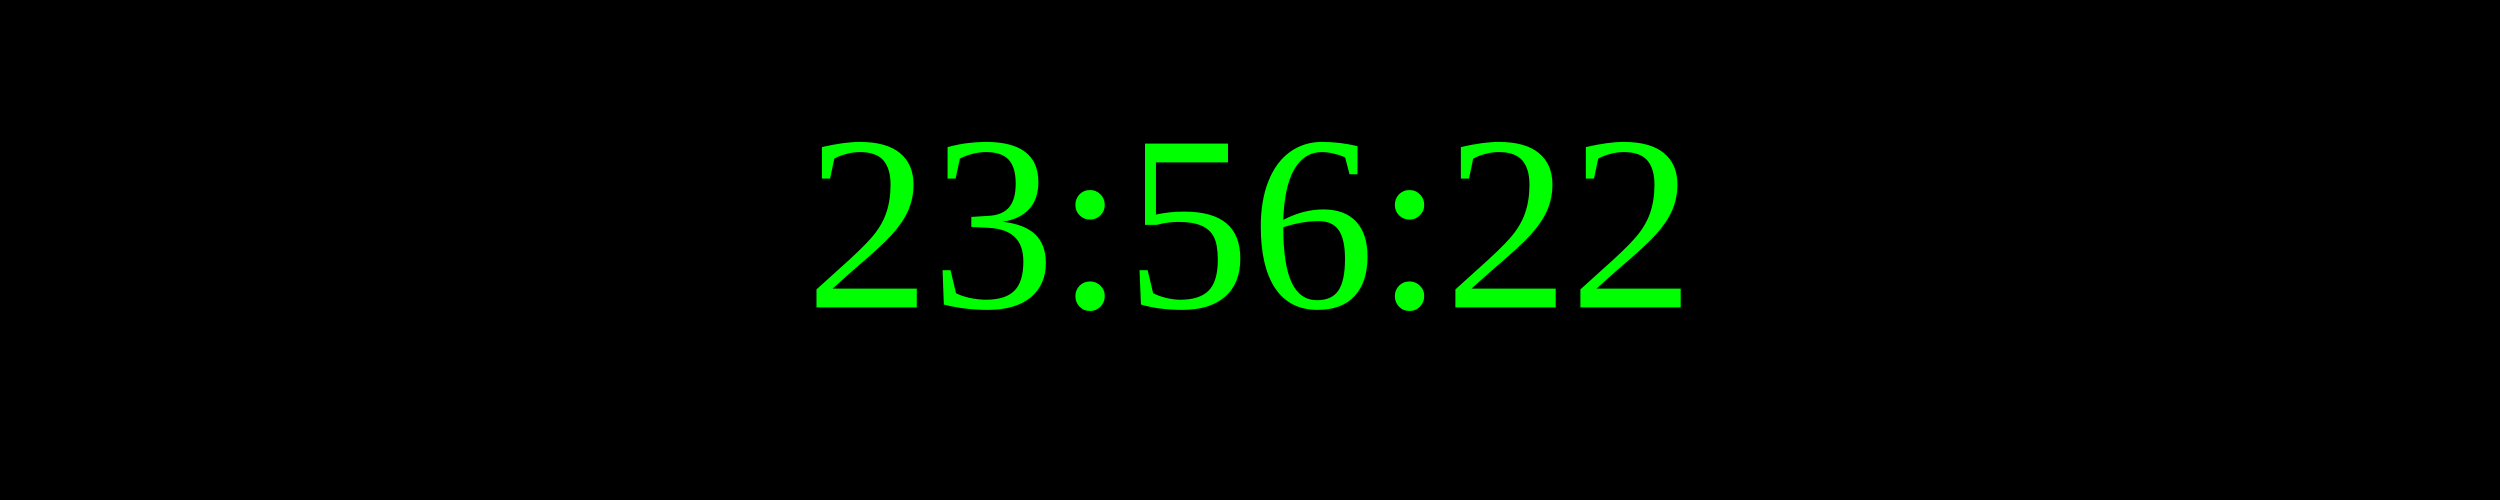
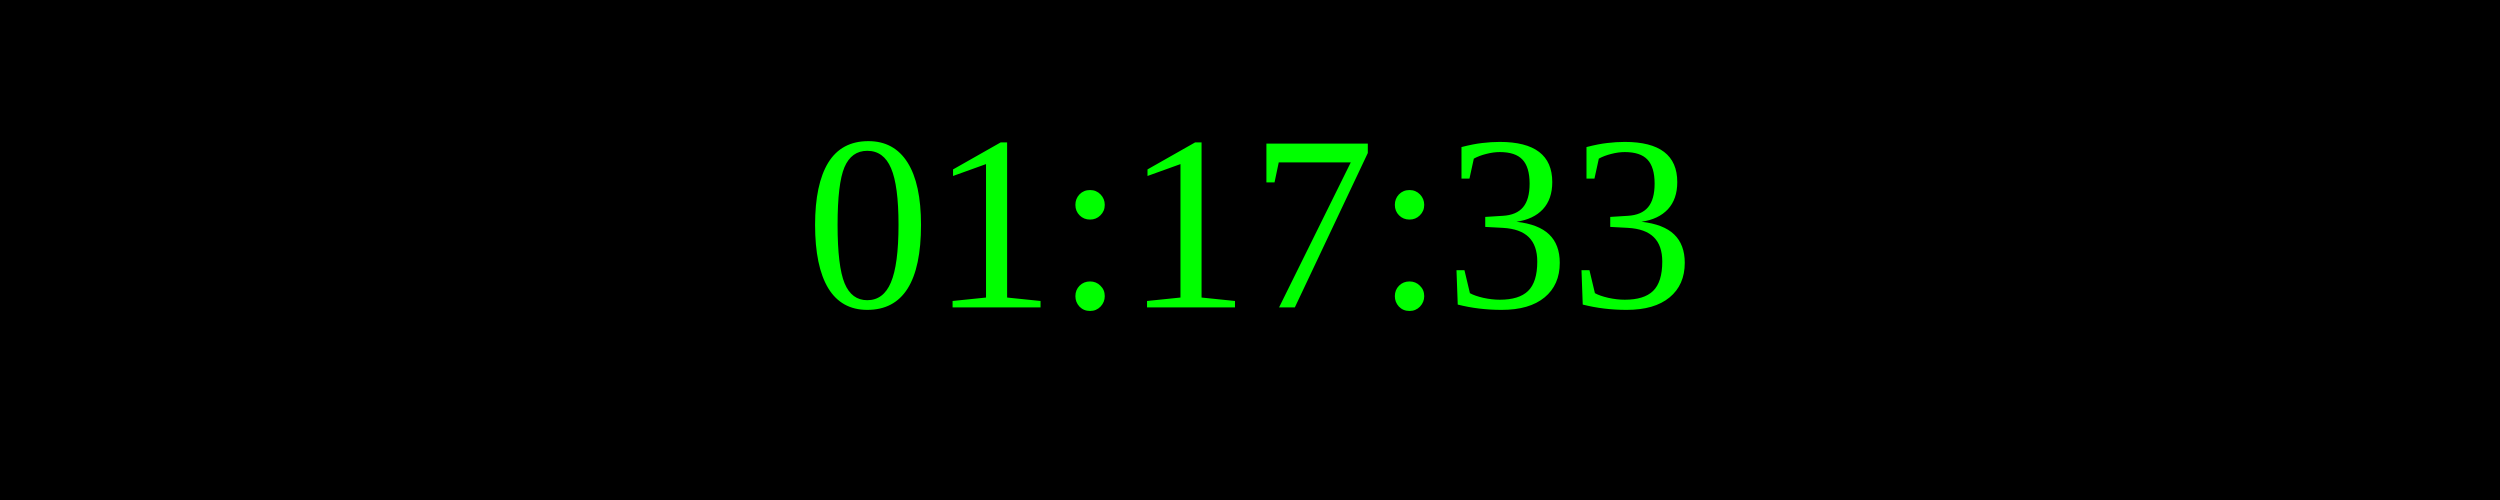
<svg xmlns="http://www.w3.org/2000/svg" width="250" height="50">
  <rect width="100%" height="100%" fill="black" />
  <text x="50%" y="50%" font-size="25" fill="lime" text-anchor="middle" dominant-baseline="middle">
- 23:56:22
+ 01:17:33
</text>
</svg>
